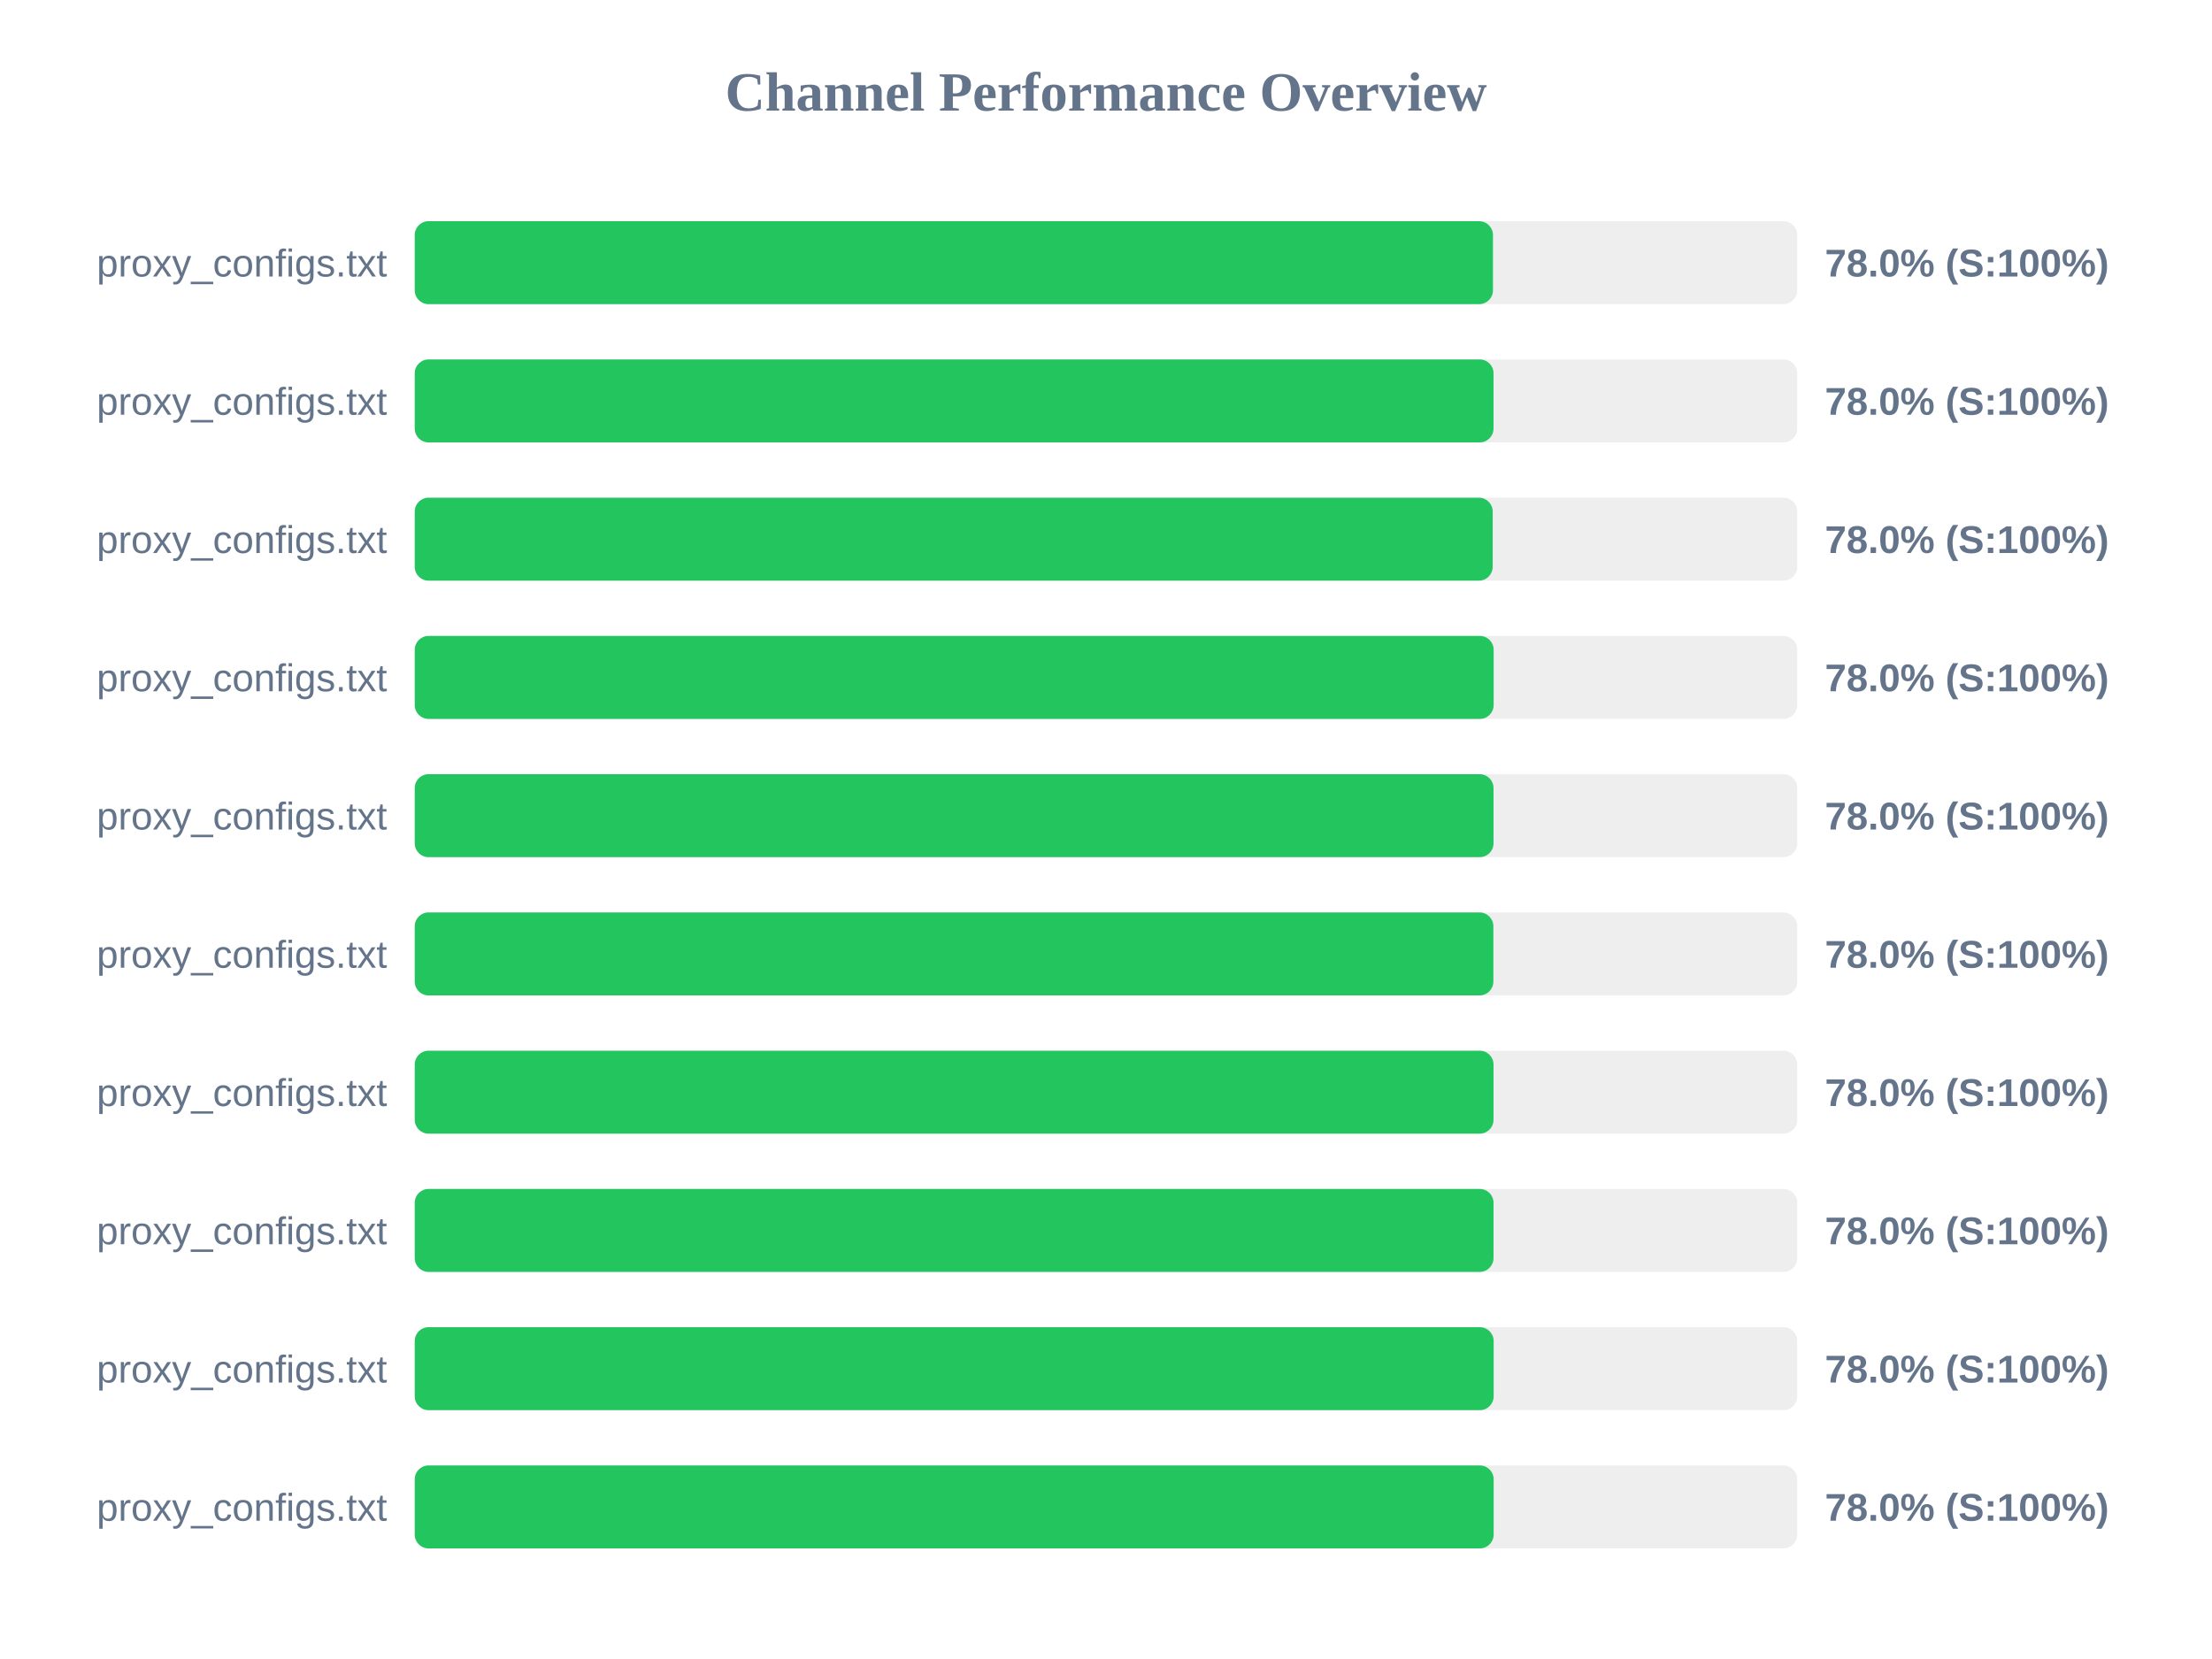
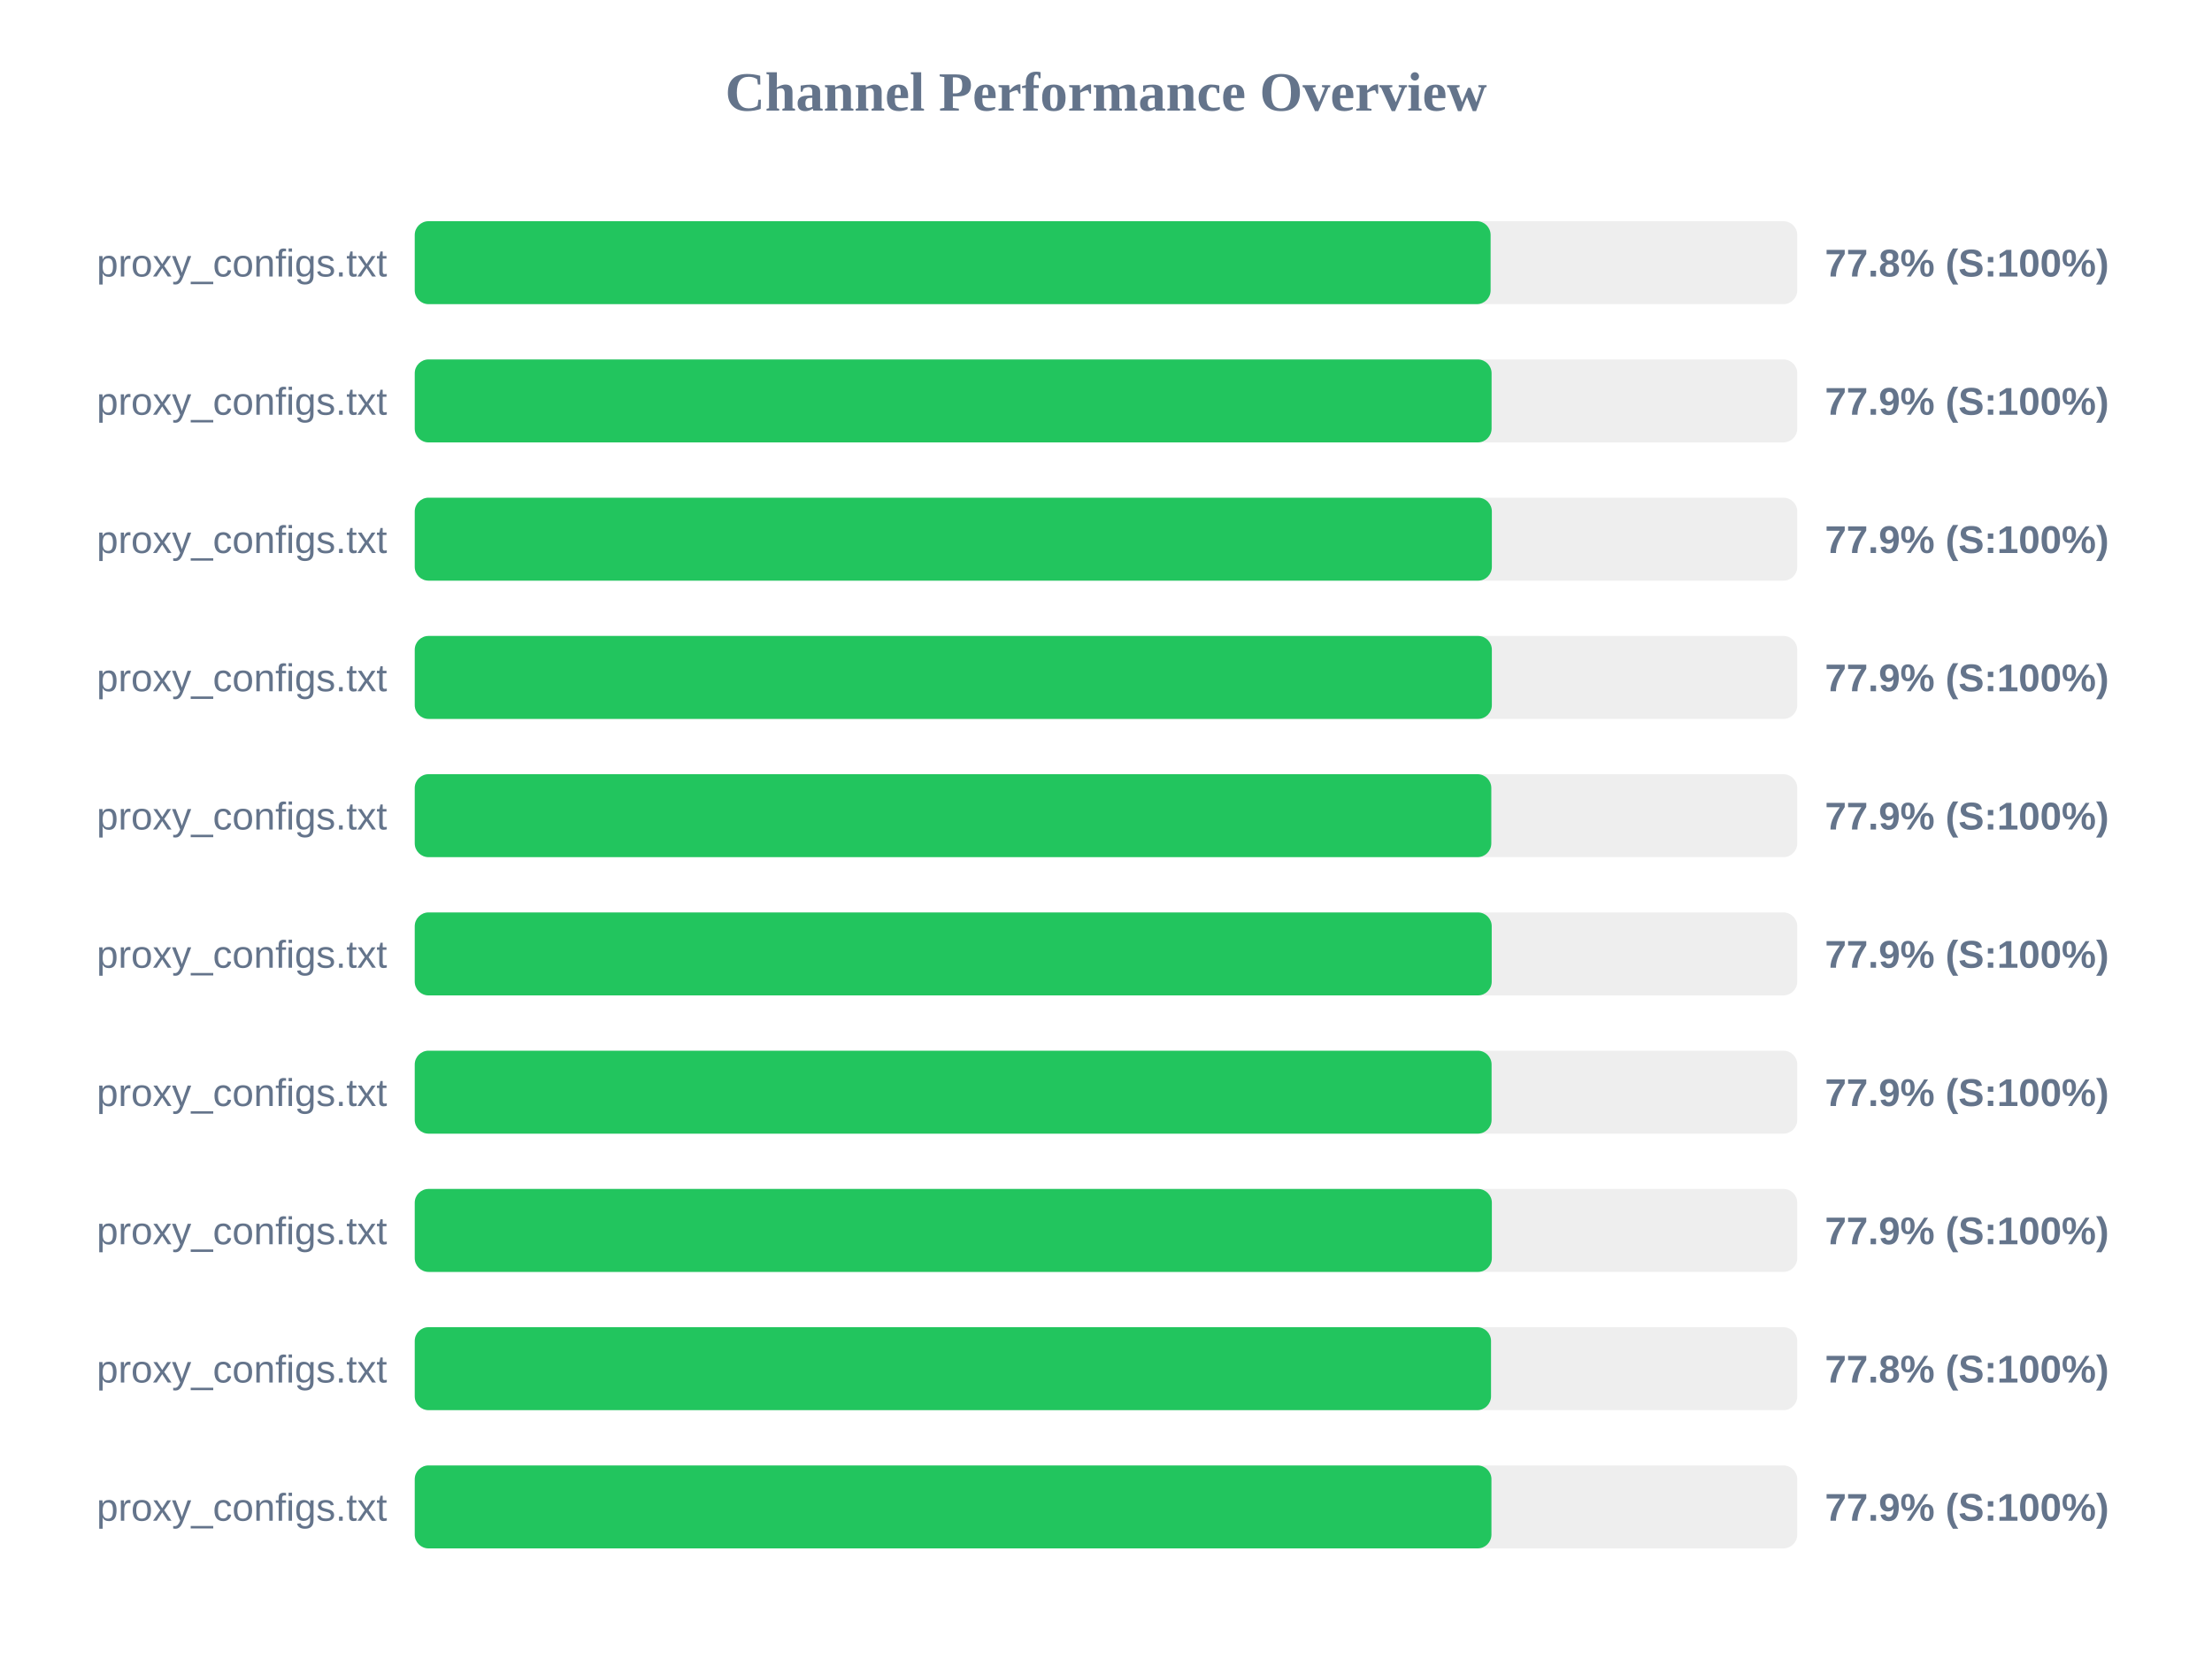
<svg xmlns="http://www.w3.org/2000/svg" width="800" height="600" version="1.1">
  <style>
        .row { font: 14px Arial; fill: #64748b; }
        .score { font: bold 14px Arial; fill: #64748b; }
    </style>
  <text x="400" y="40" text-anchor="middle" font-size="20px" font-weight="bold" fill="#64748b">Channel Performance Overview</text>
  <rect x="150" y="80" width="500" height="30" fill="#eee" rx="5" />
-   <rect x="150" y="80" width="389.95" height="30" fill="#22c55e" rx="5" />
+   <rect x="150" y="80" width="389.1" height="30" fill="#22c55e" rx="5" />
  <text x="140" y="100" text-anchor="end" class="row">proxy_configs.txt</text>
-   <text x="660" y="100" text-anchor="start" class="score">78.0% (S:100%)</text>
+   <text x="660" y="100" text-anchor="start" class="score">77.8% (S:100%)</text>
  <rect x="150" y="130" width="500" height="30" fill="#eee" rx="5" />
-   <rect x="150" y="130" width="390.15" height="30" fill="#22c55e" rx="5" />
+   <rect x="150" y="130" width="389.45" height="30" fill="#22c55e" rx="5" />
  <text x="140" y="150" text-anchor="end" class="row">proxy_configs.txt</text>
-   <text x="660" y="150" text-anchor="start" class="score">78.0% (S:100%)</text>
+   <text x="660" y="150" text-anchor="start" class="score">77.9% (S:100%)</text>
  <rect x="150" y="180" width="500" height="30" fill="#eee" rx="5" />
-   <rect x="150" y="180" width="389.85" height="30" fill="#22c55e" rx="5" />
+   <rect x="150" y="180" width="389.55" height="30" fill="#22c55e" rx="5" />
  <text x="140" y="200" text-anchor="end" class="row">proxy_configs.txt</text>
-   <text x="660" y="200" text-anchor="start" class="score">78.0% (S:100%)</text>
+   <text x="660" y="200" text-anchor="start" class="score">77.9% (S:100%)</text>
  <rect x="150" y="230" width="500" height="30" fill="#eee" rx="5" />
-   <rect x="150" y="230" width="390.2" height="30" fill="#22c55e" rx="5" />
+   <rect x="150" y="230" width="389.55" height="30" fill="#22c55e" rx="5" />
  <text x="140" y="250" text-anchor="end" class="row">proxy_configs.txt</text>
-   <text x="660" y="250" text-anchor="start" class="score">78.0% (S:100%)</text>
+   <text x="660" y="250" text-anchor="start" class="score">77.9% (S:100%)</text>
  <rect x="150" y="280" width="500" height="30" fill="#eee" rx="5" />
-   <rect x="150" y="280" width="390.15" height="30" fill="#22c55e" rx="5" />
+   <rect x="150" y="280" width="389.35" height="30" fill="#22c55e" rx="5" />
  <text x="140" y="300" text-anchor="end" class="row">proxy_configs.txt</text>
-   <text x="660" y="300" text-anchor="start" class="score">78.0% (S:100%)</text>
+   <text x="660" y="300" text-anchor="start" class="score">77.9% (S:100%)</text>
  <rect x="150" y="330" width="500" height="30" fill="#eee" rx="5" />
-   <rect x="150" y="330" width="390.1" height="30" fill="#22c55e" rx="5" />
+   <rect x="150" y="330" width="389.5" height="30" fill="#22c55e" rx="5" />
  <text x="140" y="350" text-anchor="end" class="row">proxy_configs.txt</text>
-   <text x="660" y="350" text-anchor="start" class="score">78.0% (S:100%)</text>
+   <text x="660" y="350" text-anchor="start" class="score">77.9% (S:100%)</text>
  <rect x="150" y="380" width="500" height="30" fill="#eee" rx="5" />
-   <rect x="150" y="380" width="390.15" height="30" fill="#22c55e" rx="5" />
+   <rect x="150" y="380" width="389.45" height="30" fill="#22c55e" rx="5" />
  <text x="140" y="400" text-anchor="end" class="row">proxy_configs.txt</text>
-   <text x="660" y="400" text-anchor="start" class="score">78.0% (S:100%)</text>
+   <text x="660" y="400" text-anchor="start" class="score">77.9% (S:100%)</text>
  <rect x="150" y="430" width="500" height="30" fill="#eee" rx="5" />
-   <rect x="150" y="430" width="390.15" height="30" fill="#22c55e" rx="5" />
+   <rect x="150" y="430" width="389.55" height="30" fill="#22c55e" rx="5" />
  <text x="140" y="450" text-anchor="end" class="row">proxy_configs.txt</text>
-   <text x="660" y="450" text-anchor="start" class="score">78.0% (S:100%)</text>
+   <text x="660" y="450" text-anchor="start" class="score">77.9% (S:100%)</text>
  <rect x="150" y="480" width="500" height="30" fill="#eee" rx="5" />
-   <rect x="150" y="480" width="390.2" height="30" fill="#22c55e" rx="5" />
+   <rect x="150" y="480" width="389.25" height="30" fill="#22c55e" rx="5" />
  <text x="140" y="500" text-anchor="end" class="row">proxy_configs.txt</text>
-   <text x="660" y="500" text-anchor="start" class="score">78.0% (S:100%)</text>
+   <text x="660" y="500" text-anchor="start" class="score">77.8% (S:100%)</text>
  <rect x="150" y="530" width="500" height="30" fill="#eee" rx="5" />
-   <rect x="150" y="530" width="390.2" height="30" fill="#22c55e" rx="5" />
+   <rect x="150" y="530" width="389.4" height="30" fill="#22c55e" rx="5" />
  <text x="140" y="550" text-anchor="end" class="row">proxy_configs.txt</text>
-   <text x="660" y="550" text-anchor="start" class="score">78.0% (S:100%)</text>
+   <text x="660" y="550" text-anchor="start" class="score">77.9% (S:100%)</text>
</svg>
